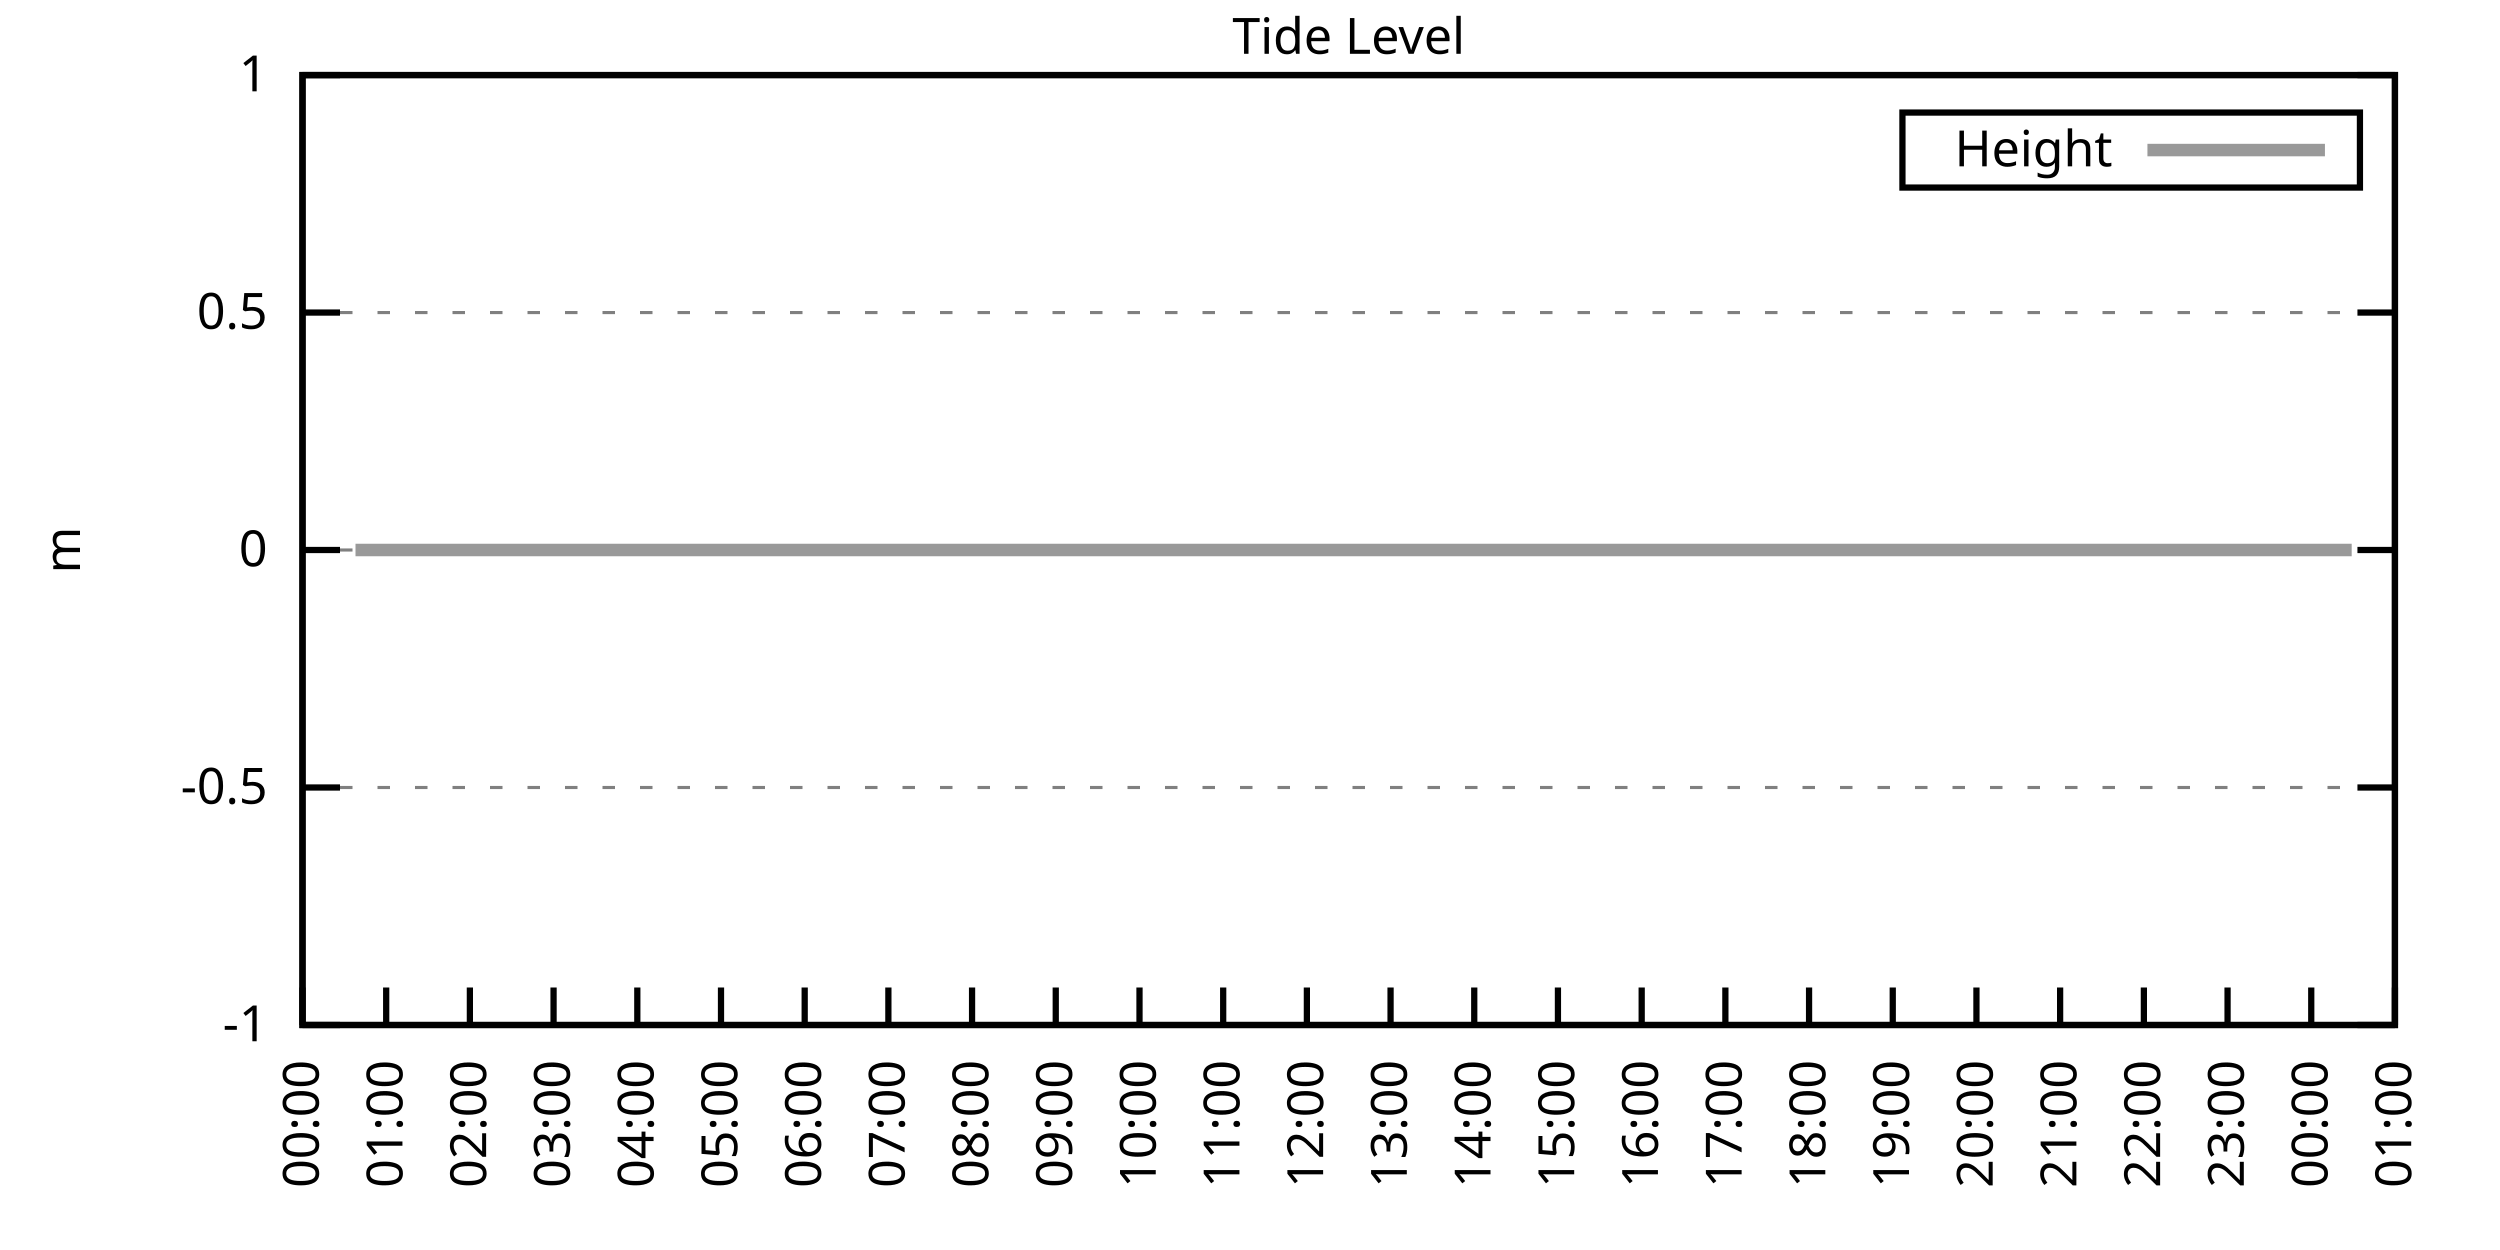
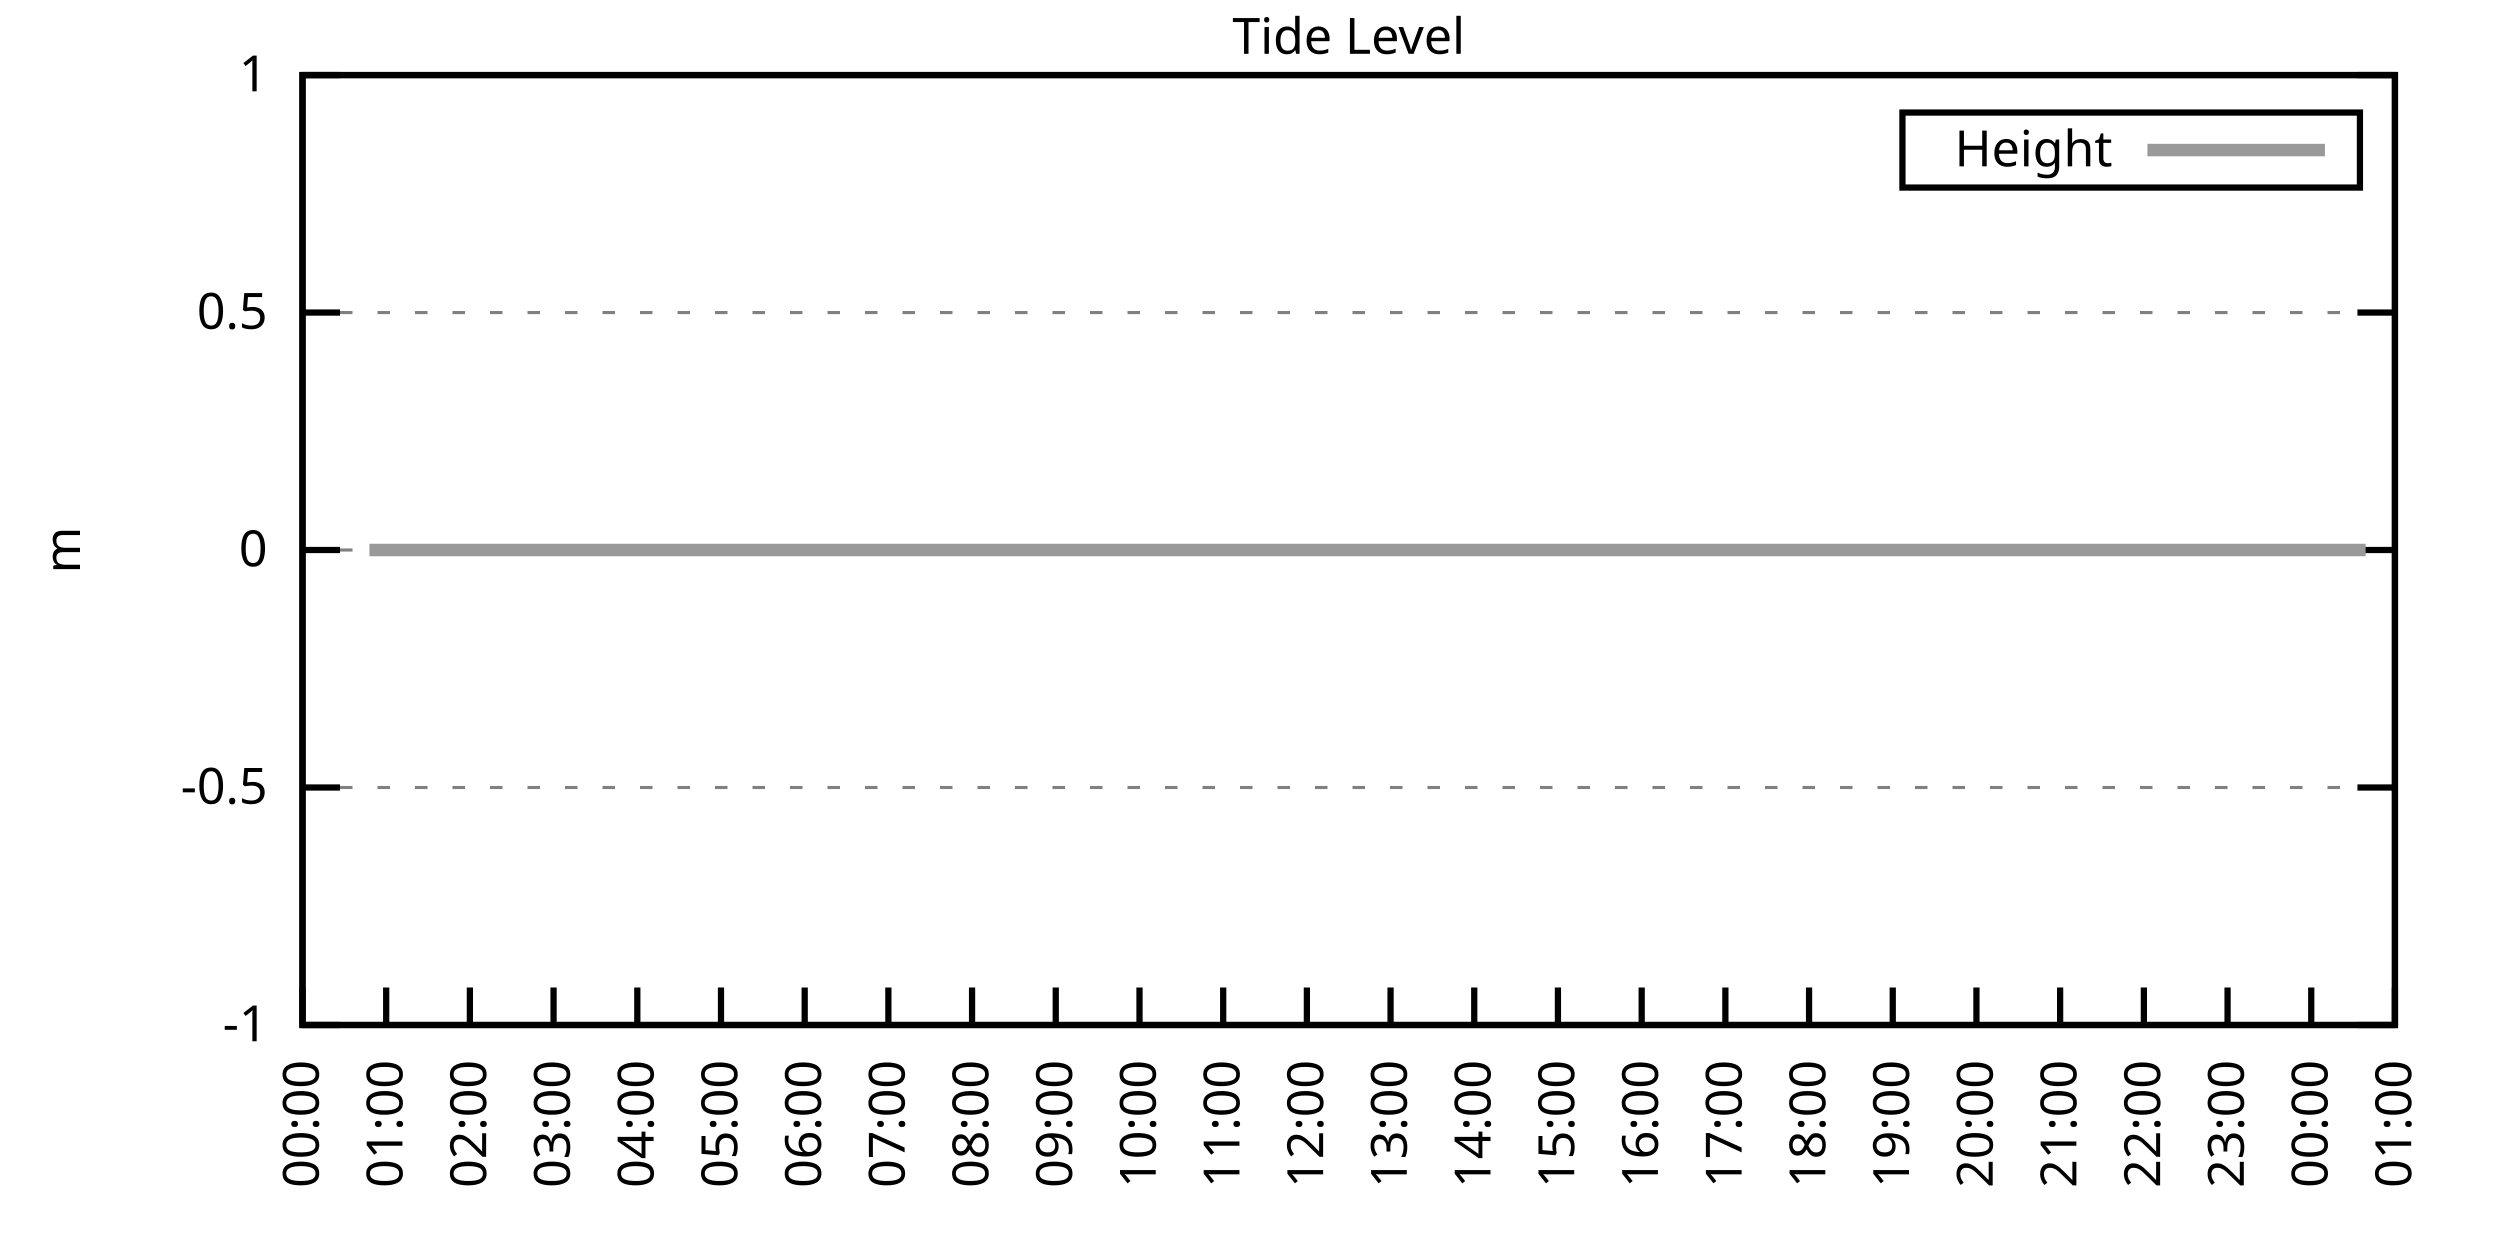
<svg xmlns="http://www.w3.org/2000/svg" xmlns:xlink="http://www.w3.org/1999/xlink" width="400" height="200" viewBox="0 0 400 200">
  <g id="gnuplot_canvas">
    <rect x="0" y="0" width="400" height="200" fill="none" />
    <defs>
      <circle id="gpDot" r="0.5" stroke-width="0.5" stroke="currentColor" />
      <path id="gpPt0" stroke-width="0.333" stroke="currentColor" d="M-1,0 h2 M0,-1 v2" />
      <path id="gpPt1" stroke-width="0.333" stroke="currentColor" d="M-1,-1 L1,1 M1,-1 L-1,1" />
      <path id="gpPt2" stroke-width="0.333" stroke="currentColor" d="M-1,0 L1,0 M0,-1 L0,1 M-1,-1 L1,1 M-1,1 L1,-1" />
      <rect id="gpPt3" stroke-width="0.333" stroke="currentColor" x="-1" y="-1" width="2" height="2" />
      <rect id="gpPt4" stroke-width="0.333" stroke="currentColor" fill="currentColor" x="-1" y="-1" width="2" height="2" />
      <circle id="gpPt5" stroke-width="0.333" stroke="currentColor" cx="0" cy="0" r="1" />
      <use xlink:href="#gpPt5" id="gpPt6" fill="currentColor" stroke="none" />
      <path id="gpPt7" stroke-width="0.333" stroke="currentColor" d="M0,-1.33 L-1.33,0.67 L1.33,0.67 z" />
      <use xlink:href="#gpPt7" id="gpPt8" fill="currentColor" stroke="none" />
      <use xlink:href="#gpPt7" id="gpPt9" stroke="currentColor" transform="rotate(180)" />
      <use xlink:href="#gpPt9" id="gpPt10" fill="currentColor" stroke="none" />
      <use xlink:href="#gpPt3" id="gpPt11" stroke="currentColor" transform="rotate(45)" />
      <use xlink:href="#gpPt11" id="gpPt12" fill="currentColor" stroke="none" />
      <path id="gpPt13" stroke-width="0.333" stroke="currentColor" d="M0,1.330 L1.265,0.411 L0.782,-1.067 L-0.782,-1.076 L-1.265,0.411 z" />
      <use xlink:href="#gpPt13" id="gpPt14" fill="currentColor" stroke="none" />
      <filter id="textbox" filterUnits="objectBoundingBox" x="0" y="0" height="1" width="1">
        <feFlood flood-color="white" flood-opacity="1" result="bgnd" />
        <feComposite in="SourceGraphic" in2="bgnd" operator="atop" />
      </filter>
      <filter id="greybox" filterUnits="objectBoundingBox" x="0" y="0" height="1" width="1">
        <feFlood flood-color="lightgrey" flood-opacity="1" result="grey" />
        <feComposite in="SourceGraphic" in2="grey" operator="atop" />
      </filter>
    </defs>
    <g fill="none" color="white" stroke="currentColor" stroke-width="1.00" stroke-linecap="butt" stroke-linejoin="miter">
</g>
    <g fill="none" color="black" stroke="currentColor" stroke-width="1.00" stroke-linecap="butt" stroke-linejoin="miter">
      <g stroke="none" shape-rendering="crispEdges">
        <polygon fill="rgb(255, 255, 255)" points="48.40,164.00 383.18,164.00 383.18,12.02 48.40,12.02 " />
      </g>
    </g>
    <g fill="none" color="black" stroke="currentColor" stroke-width="1.00" stroke-linecap="butt" stroke-linejoin="miter">
</g>
    <g fill="none" color="black" stroke="black" stroke-width="0.50" stroke-linecap="butt" stroke-linejoin="miter">
</g>
    <g fill="none" color="gray" stroke="currentColor" stroke-width="0.50" stroke-linecap="butt" stroke-linejoin="miter">
      <path stroke="gray" stroke-dasharray="2,4" class="gridline" d="M48.40,164.00 L383.19,164.00  " />
    </g>
    <g fill="none" color="gray" stroke="gray" stroke-width="1.00" stroke-linecap="butt" stroke-linejoin="miter">
</g>
    <g fill="none" color="black" stroke="currentColor" stroke-width="1.00" stroke-linecap="butt" stroke-linejoin="miter">
      <path stroke="black" d="M48.40,164.00 L54.40,164.00 M383.19,164.00 L377.19,164.00  " />
      <g transform="translate(42.80,166.60)" stroke="none" fill="black" font-family="Sans" font-size="8.00" text-anchor="end">
        <text>
          <tspan font-family="Sans">-1</tspan>
        </text>
      </g>
    </g>
    <g fill="none" color="black" stroke="currentColor" stroke-width="1.00" stroke-linecap="butt" stroke-linejoin="miter">
</g>
    <g fill="none" color="black" stroke="black" stroke-width="0.50" stroke-linecap="butt" stroke-linejoin="miter">
</g>
    <g fill="none" color="gray" stroke="currentColor" stroke-width="0.50" stroke-linecap="butt" stroke-linejoin="miter">
      <path stroke="gray" stroke-dasharray="2,4" class="gridline" d="M48.40,126.00 L383.19,126.00  " />
    </g>
    <g fill="none" color="gray" stroke="gray" stroke-width="1.00" stroke-linecap="butt" stroke-linejoin="miter">
</g>
    <g fill="none" color="black" stroke="currentColor" stroke-width="1.00" stroke-linecap="butt" stroke-linejoin="miter">
      <path stroke="black" d="M48.40,126.00 L54.40,126.00 M383.19,126.00 L377.19,126.00  " />
      <g transform="translate(42.80,128.60)" stroke="none" fill="black" font-family="Sans" font-size="8.00" text-anchor="end">
        <text>
          <tspan font-family="Sans">-0.5</tspan>
        </text>
      </g>
    </g>
    <g fill="none" color="black" stroke="currentColor" stroke-width="1.00" stroke-linecap="butt" stroke-linejoin="miter">
</g>
    <g fill="none" color="black" stroke="black" stroke-width="0.50" stroke-linecap="butt" stroke-linejoin="miter">
</g>
    <g fill="none" color="gray" stroke="currentColor" stroke-width="0.50" stroke-linecap="butt" stroke-linejoin="miter">
      <path stroke="gray" stroke-dasharray="2,4" class="gridline" d="M48.40,88.00 L383.19,88.00  " />
    </g>
    <g fill="none" color="gray" stroke="gray" stroke-width="1.00" stroke-linecap="butt" stroke-linejoin="miter">
</g>
    <g fill="none" color="black" stroke="currentColor" stroke-width="1.00" stroke-linecap="butt" stroke-linejoin="miter">
      <path stroke="black" d="M48.40,88.00 L54.40,88.00 M383.19,88.00 L377.19,88.00  " />
      <g transform="translate(42.80,90.60)" stroke="none" fill="black" font-family="Sans" font-size="8.00" text-anchor="end">
        <text>
          <tspan font-family="Sans"> 0</tspan>
        </text>
      </g>
    </g>
    <g fill="none" color="black" stroke="currentColor" stroke-width="1.00" stroke-linecap="butt" stroke-linejoin="miter">
</g>
    <g fill="none" color="black" stroke="black" stroke-width="0.50" stroke-linecap="butt" stroke-linejoin="miter">
</g>
    <g fill="none" color="gray" stroke="currentColor" stroke-width="0.50" stroke-linecap="butt" stroke-linejoin="miter">
      <path stroke="gray" stroke-dasharray="2,4" class="gridline" d="M48.40,50.01 L383.19,50.01  " />
    </g>
    <g fill="none" color="gray" stroke="gray" stroke-width="1.00" stroke-linecap="butt" stroke-linejoin="miter">
</g>
    <g fill="none" color="black" stroke="currentColor" stroke-width="1.00" stroke-linecap="butt" stroke-linejoin="miter">
      <path stroke="black" d="M48.40,50.01 L54.40,50.01 M383.19,50.01 L377.19,50.01  " />
      <g transform="translate(42.80,52.61)" stroke="none" fill="black" font-family="Sans" font-size="8.00" text-anchor="end">
        <text>
          <tspan font-family="Sans"> 0.5</tspan>
        </text>
      </g>
    </g>
    <g fill="none" color="black" stroke="currentColor" stroke-width="1.00" stroke-linecap="butt" stroke-linejoin="miter">
</g>
    <g fill="none" color="black" stroke="black" stroke-width="0.50" stroke-linecap="butt" stroke-linejoin="miter">
</g>
    <g fill="none" color="gray" stroke="currentColor" stroke-width="0.50" stroke-linecap="butt" stroke-linejoin="miter">
      <path stroke="gray" stroke-dasharray="2,4" class="gridline" d="M48.40,12.01 L383.19,12.01  " />
    </g>
    <g fill="none" color="gray" stroke="gray" stroke-width="1.00" stroke-linecap="butt" stroke-linejoin="miter">
</g>
    <g fill="none" color="black" stroke="currentColor" stroke-width="1.00" stroke-linecap="butt" stroke-linejoin="miter">
      <path stroke="black" d="M48.40,12.01 L54.40,12.01 M383.19,12.01 L377.19,12.01  " />
      <g transform="translate(42.80,14.61)" stroke="none" fill="black" font-family="Sans" font-size="8.00" text-anchor="end">
        <text>
          <tspan font-family="Sans"> 1</tspan>
        </text>
      </g>
    </g>
    <g fill="none" color="black" stroke="currentColor" stroke-width="1.00" stroke-linecap="butt" stroke-linejoin="miter">
      <path stroke="black" d="M48.40,164.00 L48.40,158.00  " />
      <g transform="translate(51.00,169.60) rotate(270.00)" stroke="none" fill="black" font-family="Sans" font-size="8.00" text-anchor="end">
        <text>
          <tspan font-family="Sans">00:00</tspan>
        </text>
      </g>
    </g>
    <g fill="none" color="black" stroke="currentColor" stroke-width="1.00" stroke-linecap="butt" stroke-linejoin="miter">
      <path stroke="black" d="M61.79,164.00 L61.79,158.00  " />
      <g transform="translate(64.39,169.60) rotate(270.00)" stroke="none" fill="black" font-family="Sans" font-size="8.00" text-anchor="end">
        <text>
          <tspan font-family="Sans">01:00</tspan>
        </text>
      </g>
    </g>
    <g fill="none" color="black" stroke="currentColor" stroke-width="1.00" stroke-linecap="butt" stroke-linejoin="miter">
      <path stroke="black" d="M75.18,164.00 L75.18,158.00  " />
      <g transform="translate(77.78,169.60) rotate(270.00)" stroke="none" fill="black" font-family="Sans" font-size="8.00" text-anchor="end">
        <text>
          <tspan font-family="Sans">02:00</tspan>
        </text>
      </g>
    </g>
    <g fill="none" color="black" stroke="currentColor" stroke-width="1.00" stroke-linecap="butt" stroke-linejoin="miter">
      <path stroke="black" d="M88.57,164.00 L88.57,158.00  " />
      <g transform="translate(91.17,169.60) rotate(270.00)" stroke="none" fill="black" font-family="Sans" font-size="8.00" text-anchor="end">
        <text>
          <tspan font-family="Sans">03:00</tspan>
        </text>
      </g>
    </g>
    <g fill="none" color="black" stroke="currentColor" stroke-width="1.00" stroke-linecap="butt" stroke-linejoin="miter">
      <path stroke="black" d="M101.97,164.00 L101.97,158.00  " />
      <g transform="translate(104.57,169.60) rotate(270.00)" stroke="none" fill="black" font-family="Sans" font-size="8.00" text-anchor="end">
        <text>
          <tspan font-family="Sans">04:00</tspan>
        </text>
      </g>
    </g>
    <g fill="none" color="black" stroke="currentColor" stroke-width="1.00" stroke-linecap="butt" stroke-linejoin="miter">
      <path stroke="black" d="M115.36,164.00 L115.36,158.00  " />
      <g transform="translate(117.96,169.60) rotate(270.00)" stroke="none" fill="black" font-family="Sans" font-size="8.00" text-anchor="end">
        <text>
          <tspan font-family="Sans">05:00</tspan>
        </text>
      </g>
    </g>
    <g fill="none" color="black" stroke="currentColor" stroke-width="1.00" stroke-linecap="butt" stroke-linejoin="miter">
      <path stroke="black" d="M128.75,164.00 L128.75,158.00  " />
      <g transform="translate(131.35,169.60) rotate(270.00)" stroke="none" fill="black" font-family="Sans" font-size="8.00" text-anchor="end">
        <text>
          <tspan font-family="Sans">06:00</tspan>
        </text>
      </g>
    </g>
    <g fill="none" color="black" stroke="currentColor" stroke-width="1.00" stroke-linecap="butt" stroke-linejoin="miter">
      <path stroke="black" d="M142.14,164.00 L142.14,158.00  " />
      <g transform="translate(144.74,169.60) rotate(270.00)" stroke="none" fill="black" font-family="Sans" font-size="8.00" text-anchor="end">
        <text>
          <tspan font-family="Sans">07:00</tspan>
        </text>
      </g>
    </g>
    <g fill="none" color="black" stroke="currentColor" stroke-width="1.00" stroke-linecap="butt" stroke-linejoin="miter">
      <path stroke="black" d="M155.53,164.00 L155.53,158.00  " />
      <g transform="translate(158.13,169.60) rotate(270.00)" stroke="none" fill="black" font-family="Sans" font-size="8.00" text-anchor="end">
        <text>
          <tspan font-family="Sans">08:00</tspan>
        </text>
      </g>
    </g>
    <g fill="none" color="black" stroke="currentColor" stroke-width="1.00" stroke-linecap="butt" stroke-linejoin="miter">
      <path stroke="black" d="M168.92,164.00 L168.92,158.00  " />
      <g transform="translate(171.52,169.60) rotate(270.00)" stroke="none" fill="black" font-family="Sans" font-size="8.00" text-anchor="end">
        <text>
          <tspan font-family="Sans">09:00</tspan>
        </text>
      </g>
    </g>
    <g fill="none" color="black" stroke="currentColor" stroke-width="1.00" stroke-linecap="butt" stroke-linejoin="miter">
      <path stroke="black" d="M182.32,164.00 L182.32,158.00  " />
      <g transform="translate(184.92,169.60) rotate(270.00)" stroke="none" fill="black" font-family="Sans" font-size="8.00" text-anchor="end">
        <text>
          <tspan font-family="Sans">10:00</tspan>
        </text>
      </g>
    </g>
    <g fill="none" color="black" stroke="currentColor" stroke-width="1.00" stroke-linecap="butt" stroke-linejoin="miter">
      <path stroke="black" d="M195.71,164.00 L195.71,158.00  " />
      <g transform="translate(198.31,169.60) rotate(270.00)" stroke="none" fill="black" font-family="Sans" font-size="8.00" text-anchor="end">
        <text>
          <tspan font-family="Sans">11:00</tspan>
        </text>
      </g>
    </g>
    <g fill="none" color="black" stroke="currentColor" stroke-width="1.00" stroke-linecap="butt" stroke-linejoin="miter">
      <path stroke="black" d="M209.10,164.00 L209.10,158.00  " />
      <g transform="translate(211.70,169.60) rotate(270.00)" stroke="none" fill="black" font-family="Sans" font-size="8.00" text-anchor="end">
        <text>
          <tspan font-family="Sans">12:00</tspan>
        </text>
      </g>
    </g>
    <g fill="none" color="black" stroke="currentColor" stroke-width="1.00" stroke-linecap="butt" stroke-linejoin="miter">
      <path stroke="black" d="M222.49,164.00 L222.49,158.00  " />
      <g transform="translate(225.09,169.60) rotate(270.00)" stroke="none" fill="black" font-family="Sans" font-size="8.00" text-anchor="end">
        <text>
          <tspan font-family="Sans">13:00</tspan>
        </text>
      </g>
    </g>
    <g fill="none" color="black" stroke="currentColor" stroke-width="1.00" stroke-linecap="butt" stroke-linejoin="miter">
      <path stroke="black" d="M235.88,164.00 L235.88,158.00  " />
      <g transform="translate(238.48,169.60) rotate(270.00)" stroke="none" fill="black" font-family="Sans" font-size="8.00" text-anchor="end">
        <text>
          <tspan font-family="Sans">14:00</tspan>
        </text>
      </g>
    </g>
    <g fill="none" color="black" stroke="currentColor" stroke-width="1.00" stroke-linecap="butt" stroke-linejoin="miter">
      <path stroke="black" d="M249.27,164.00 L249.27,158.00  " />
      <g transform="translate(251.87,169.60) rotate(270.00)" stroke="none" fill="black" font-family="Sans" font-size="8.00" text-anchor="end">
        <text>
          <tspan font-family="Sans">15:00</tspan>
        </text>
      </g>
    </g>
    <g fill="none" color="black" stroke="currentColor" stroke-width="1.00" stroke-linecap="butt" stroke-linejoin="miter">
      <path stroke="black" d="M262.67,164.00 L262.67,158.00  " />
      <g transform="translate(265.27,169.60) rotate(270.00)" stroke="none" fill="black" font-family="Sans" font-size="8.00" text-anchor="end">
        <text>
          <tspan font-family="Sans">16:00</tspan>
        </text>
      </g>
    </g>
    <g fill="none" color="black" stroke="currentColor" stroke-width="1.00" stroke-linecap="butt" stroke-linejoin="miter">
      <path stroke="black" d="M276.06,164.00 L276.06,158.00  " />
      <g transform="translate(278.66,169.60) rotate(270.00)" stroke="none" fill="black" font-family="Sans" font-size="8.00" text-anchor="end">
        <text>
          <tspan font-family="Sans">17:00</tspan>
        </text>
      </g>
    </g>
    <g fill="none" color="black" stroke="currentColor" stroke-width="1.00" stroke-linecap="butt" stroke-linejoin="miter">
      <path stroke="black" d="M289.45,164.00 L289.45,158.00  " />
      <g transform="translate(292.05,169.60) rotate(270.00)" stroke="none" fill="black" font-family="Sans" font-size="8.00" text-anchor="end">
        <text>
          <tspan font-family="Sans">18:00</tspan>
        </text>
      </g>
    </g>
    <g fill="none" color="black" stroke="currentColor" stroke-width="1.00" stroke-linecap="butt" stroke-linejoin="miter">
      <path stroke="black" d="M302.84,164.00 L302.84,158.00  " />
      <g transform="translate(305.44,169.60) rotate(270.00)" stroke="none" fill="black" font-family="Sans" font-size="8.00" text-anchor="end">
        <text>
          <tspan font-family="Sans">19:00</tspan>
        </text>
      </g>
    </g>
    <g fill="none" color="black" stroke="currentColor" stroke-width="1.00" stroke-linecap="butt" stroke-linejoin="miter">
      <path stroke="black" d="M316.23,164.00 L316.23,158.00  " />
      <g transform="translate(318.83,169.60) rotate(270.00)" stroke="none" fill="black" font-family="Sans" font-size="8.00" text-anchor="end">
        <text>
          <tspan font-family="Sans">20:00</tspan>
        </text>
      </g>
    </g>
    <g fill="none" color="black" stroke="currentColor" stroke-width="1.00" stroke-linecap="butt" stroke-linejoin="miter">
      <path stroke="black" d="M329.62,164.00 L329.62,158.00  " />
      <g transform="translate(332.22,169.60) rotate(270.00)" stroke="none" fill="black" font-family="Sans" font-size="8.00" text-anchor="end">
        <text>
          <tspan font-family="Sans">21:00</tspan>
        </text>
      </g>
    </g>
    <g fill="none" color="black" stroke="currentColor" stroke-width="1.00" stroke-linecap="butt" stroke-linejoin="miter">
      <path stroke="black" d="M343.02,164.00 L343.02,158.00  " />
      <g transform="translate(345.62,169.60) rotate(270.00)" stroke="none" fill="black" font-family="Sans" font-size="8.00" text-anchor="end">
        <text>
          <tspan font-family="Sans">22:00</tspan>
        </text>
      </g>
    </g>
    <g fill="none" color="black" stroke="currentColor" stroke-width="1.00" stroke-linecap="butt" stroke-linejoin="miter">
      <path stroke="black" d="M356.41,164.00 L356.41,158.00  " />
      <g transform="translate(359.01,169.60) rotate(270.00)" stroke="none" fill="black" font-family="Sans" font-size="8.00" text-anchor="end">
        <text>
          <tspan font-family="Sans">23:00</tspan>
        </text>
      </g>
    </g>
    <g fill="none" color="black" stroke="currentColor" stroke-width="1.00" stroke-linecap="butt" stroke-linejoin="miter">
      <path stroke="black" d="M369.80,164.00 L369.80,158.00  " />
      <g transform="translate(372.40,169.60) rotate(270.00)" stroke="none" fill="black" font-family="Sans" font-size="8.00" text-anchor="end">
        <text>
          <tspan font-family="Sans">00:00</tspan>
        </text>
      </g>
    </g>
    <g fill="none" color="black" stroke="currentColor" stroke-width="1.00" stroke-linecap="butt" stroke-linejoin="miter">
      <path stroke="black" d="M383.19,164.00 L383.19,158.00  " />
      <g transform="translate(385.79,169.60) rotate(270.00)" stroke="none" fill="black" font-family="Sans" font-size="8.00" text-anchor="end">
        <text>
          <tspan font-family="Sans">01:00</tspan>
        </text>
      </g>
    </g>
    <g fill="none" color="black" stroke="currentColor" stroke-width="1.00" stroke-linecap="butt" stroke-linejoin="miter">
</g>
    <g fill="none" color="black" stroke="currentColor" stroke-width="1.00" stroke-linecap="butt" stroke-linejoin="miter">
      <path stroke="black" d="M48.40,12.01 L48.40,164.00 L383.19,164.00 L383.19,12.01 L48.40,12.01 Z  " />
    </g>
    <g fill="none" color="black" stroke="currentColor" stroke-width="1.00" stroke-linecap="butt" stroke-linejoin="miter">
</g>
    <g fill="none" color="black" stroke="currentColor" stroke-width="1.00" stroke-linecap="butt" stroke-linejoin="miter">
      <path stroke="black" d="M304.39,30.01 L304.39,18.01 L377.59,18.01 L377.59,30.01 L304.39,30.01 Z  " />
    </g>
    <g id="Tide_level_plot_1">
      <g fill="none" color="white" stroke="black" stroke-width="2.00" stroke-linecap="butt" stroke-linejoin="miter">
</g>
      <g fill="none" color="black" stroke="currentColor" stroke-width="2.00" stroke-linecap="butt" stroke-linejoin="miter">
        <g transform="translate(337.99,26.61)" stroke="none" fill="black" font-family="Sans" font-size="8.00" text-anchor="end">
          <text>
            <tspan font-family="Sans">Height</tspan>
          </text>
        </g>
      </g>
      <g fill="none" color="black" stroke="currentColor" stroke-width="2.00" stroke-linecap="butt" stroke-linejoin="miter">
-         <path stroke="rgb(153, 153, 153)" d="M343.59,24.01 L371.99,24.01 M56.88,88.00 L59.11,88.00 L61.57,88.00 L63.58,88.00 L65.59,88.00 L68.04,88.00   L70.27,88.00 L72.50,88.00 L74.74,88.00 L77.19,88.00 L79.42,88.00 L81.43,88.00 L83.89,88.00 L85.90,88.00   L88.35,88.00 L90.36,88.00 L92.82,88.00 L94.60,88.00 L97.06,88.00 L99.51,88.00 L101.74,88.00 L103.75,88.00   L106.21,88.00 L108.22,88.00 L110.45,88.00 L112.68,88.00 L115.13,88.00 L117.37,88.00 L119.60,88.00 L121.61,88.00   L123.84,88.00 L126.29,88.00 L128.30,88.00 L130.76,88.00 L132.77,88.00 L135.00,88.00 L137.45,88.00 L139.69,88.00   L141.69,88.00 L144.15,88.00 L146.38,88.00 L148.61,88.00 L150.62,88.00 L152.85,88.00 L155.31,88.00 L157.10,88.00   L159.55,88.00 L161.78,88.00 L164.24,88.00 L166.25,88.00 L168.48,88.00 L170.93,88.00 L173.17,88.00 L175.17,88.00   L177.63,88.00 L179.86,88.00 L182.09,88.00 L184.10,88.00 L186.33,88.00 L188.79,88.00 L191.02,88.00 L193.03,88.00   L195.26,88.00 L197.72,88.00 L199.73,88.00 L202.18,88.00 L204.19,88.00 L206.42,88.00 L208.88,88.00 L211.11,88.00   L213.34,88.00 L215.13,88.00 L217.58,88.00 L219.59,88.00 L222.04,88.00 L224.50,88.00 L226.51,88.00 L228.74,88.00   L230.97,88.00 L233.20,88.00 L235.66,88.00 L237.89,88.00 L240.12,88.00 L242.36,88.00 L244.36,88.00 L246.82,88.00   L249.05,88.00 L253.29,88.00 L255.52,88.00 L257.31,88.00 L259.76,88.00 L262.22,88.00 L264.67,88.00 L266.91,88.00   L268.69,88.00 L271.15,88.00 L273.38,88.00 L275.83,88.00 L278.07,88.00 L280.07,88.00 L282.53,88.00 L284.54,88.00   L286.77,88.00 L289.00,88.00 L291.46,88.00 L293.69,88.00 L295.92,88.00 L298.15,88.00 L300.16,88.00 L302.62,88.00   L304.40,88.00 L306.63,88.00 L309.09,88.00 L311.54,88.00 L313.33,88.00 L315.79,88.00 L318.02,88.00 L320.47,88.00   L322.26,88.00 L324.71,88.00 L326.72,88.00 L329.40,88.00 L331.19,88.00 L333.64,88.00 L336.10,88.00 L337.88,88.00   L340.56,88.00 L342.57,88.00 L344.80,88.00 L347.26,88.00 L349.04,88.00 L351.50,88.00 L353.51,88.00 L355.96,88.00   L358.19,88.00 L360.65,88.00 L362.88,88.00 L364.89,88.00 L367.34,88.00 L369.35,88.00 L371.81,88.00 L373.82,88.00   L376.27,88.00  " />
+         <path stroke="rgb(153, 153, 153)" d="M343.59,24.01 L371.99,24.01 M59.11,88.00 L61.57,88.00 L63.58,88.00 L65.59,88.00 L68.04,88.00 L70.27,88.00   L72.50,88.00 L74.74,88.00 L77.19,88.00 L79.42,88.00 L81.43,88.00 L83.89,88.00 L85.90,88.00 L88.35,88.00   L90.36,88.00 L92.82,88.00 L94.60,88.00 L97.06,88.00 L99.51,88.00 L101.74,88.00 L103.75,88.00 L106.21,88.00   L108.22,88.00 L110.45,88.00 L112.68,88.00 L115.13,88.00 L117.37,88.00 L119.60,88.00 L121.61,88.00 L123.84,88.00   L126.29,88.00 L128.30,88.00 L130.76,88.00 L132.77,88.00 L135.00,88.00 L137.45,88.00 L139.69,88.00 L141.69,88.00   L144.15,88.00 L146.38,88.00 L148.61,88.00 L150.62,88.00 L152.85,88.00 L155.31,88.00 L157.10,88.00 L159.55,88.00   L161.78,88.00 L164.24,88.00 L166.25,88.00 L168.48,88.00 L170.93,88.00 L173.17,88.00 L175.17,88.00 L177.63,88.00   L179.86,88.00 L182.09,88.00 L184.10,88.00 L186.33,88.00 L188.79,88.00 L191.02,88.00 L193.03,88.00 L195.26,88.00   L197.72,88.00 L199.73,88.00 L202.18,88.00 L204.19,88.00 L206.42,88.00 L208.88,88.00 L211.11,88.00 L213.34,88.00   L215.13,88.00 L217.58,88.00 L219.59,88.00 L222.04,88.00 L224.50,88.00 L226.51,88.00 L228.74,88.00 L230.97,88.00   L233.20,88.00 L235.66,88.00 L237.89,88.00 L240.12,88.00 L242.36,88.00 L244.36,88.00 L246.82,88.00 L249.05,88.00   L253.29,88.00 L255.52,88.00 L257.31,88.00 L259.76,88.00 L262.22,88.00 L264.67,88.00 L266.91,88.00 L268.69,88.00   L271.15,88.00 L273.38,88.00 L275.83,88.00 L278.07,88.00 L280.07,88.00 L282.53,88.00 L284.54,88.00 L286.77,88.00   L289.00,88.00 L291.46,88.00 L293.69,88.00 L295.92,88.00 L298.15,88.00 L300.16,88.00 L302.62,88.00 L304.40,88.00   L306.63,88.00 L309.09,88.00 L311.54,88.00 L313.33,88.00 L315.79,88.00 L318.02,88.00 L320.47,88.00 L322.26,88.00   L324.71,88.00 L326.72,88.00 L329.40,88.00 L331.19,88.00 L333.64,88.00 L336.10,88.00 L337.88,88.00 L340.56,88.00   L342.57,88.00 L344.80,88.00 L347.26,88.00 L349.04,88.00 L351.50,88.00 L353.51,88.00 L355.96,88.00 L358.19,88.00   L360.65,88.00 L362.88,88.00 L364.89,88.00 L367.34,88.00 L369.35,88.00 L371.81,88.00 L373.82,88.00 L376.27,88.00   L378.50,88.00  " />
      </g>
    </g>
    <g fill="none" color="black" stroke="currentColor" stroke-width="2.00" stroke-linecap="butt" stroke-linejoin="miter">
</g>
    <g fill="none" color="black" stroke="black" stroke-width="1.00" stroke-linecap="butt" stroke-linejoin="miter">
</g>
    <g fill="none" color="black" stroke="currentColor" stroke-width="1.00" stroke-linecap="butt" stroke-linejoin="miter">
      <path stroke="black" d="M48.40,12.01 L48.40,164.00 L383.19,164.00 L383.19,12.01 L48.40,12.01 Z  " />
      <g transform="translate(12.80,88.01) rotate(270.00)" stroke="none" fill="black" font-family="Sans" font-size="8.00" text-anchor="middle">
        <text>
          <tspan font-family="Sans">m</tspan>
        </text>
      </g>
    </g>
    <g fill="none" color="black" stroke="currentColor" stroke-width="1.00" stroke-linecap="butt" stroke-linejoin="miter">
</g>
    <g fill="none" color="black" stroke="currentColor" stroke-width="1.00" stroke-linecap="butt" stroke-linejoin="miter">
      <g transform="translate(215.79,8.61)" stroke="none" fill="black" font-family="Sans" font-size="8.00" text-anchor="middle">
        <text>
          <tspan font-family="Sans">Tide Level</tspan>
        </text>
      </g>
    </g>
    <g fill="none" color="black" stroke="currentColor" stroke-width="1.00" stroke-linecap="butt" stroke-linejoin="miter">
</g>
  </g>
</svg>
